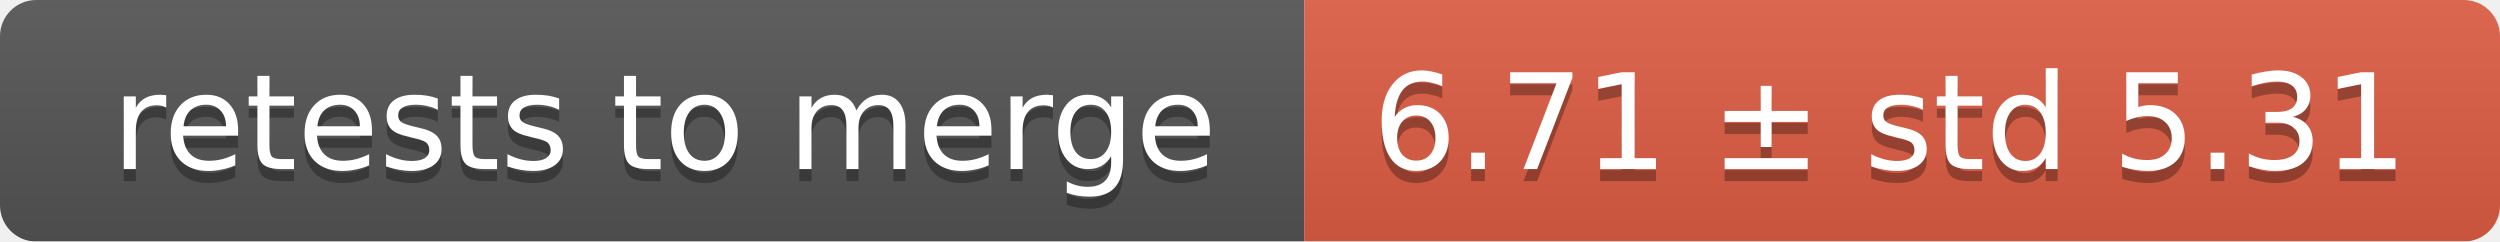
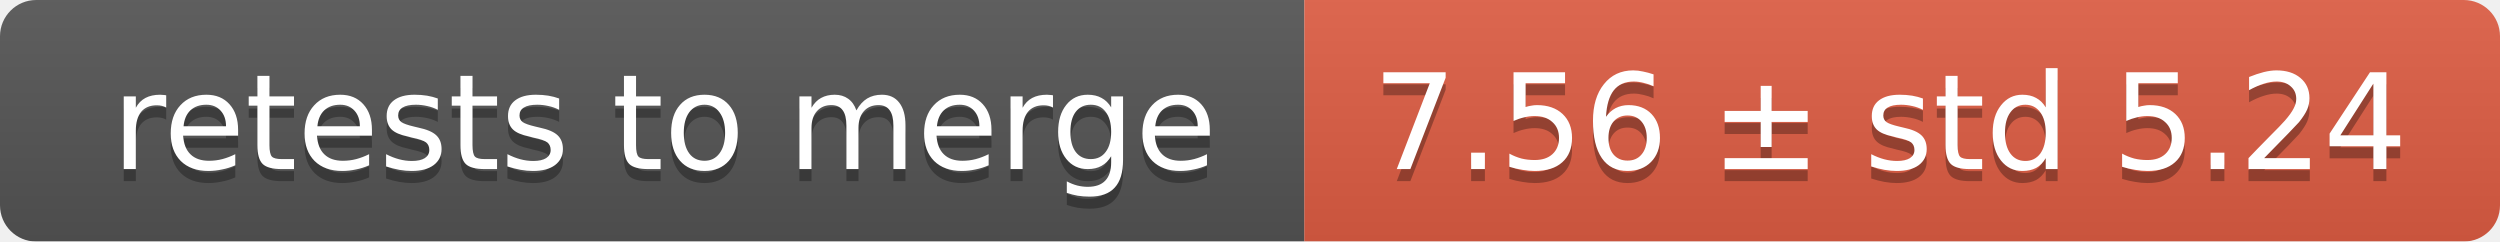
<svg xmlns="http://www.w3.org/2000/svg" width="207" height="20">
  <linearGradient id="smooth" x2="0" y2="100%">
    <stop offset="0" stop-color="#bbb" stop-opacity=".1" />
    <stop offset="1" stop-opacity=".1" />
  </linearGradient>
  <mask id="round">
    <rect width="207" height="20" rx="3" fill="#fff" />
  </mask>
  <g mask="url(#round)">
    <rect width="108" height="20" fill="#555" />
    <rect x="108" width="99" height="20" fill="#e05d44" />
    <rect width="207" height="20" fill="url(#smooth)" />
  </g>
  <g fill="#fff" text-anchor="middle" font-family="DejaVu Sans,Verdana,Geneva,sans-serif" font-size="11">
    <text x="55" y="15" fill="#010101" fill-opacity=".3">retests to merge</text>
    <text x="55" y="14">retests to merge</text>
-     <text x="156.5" y="15" fill="#010101" fill-opacity=".3">6.71 ± std 5.31</text>
-     <text x="156.5" y="14">6.71 ± std 5.31</text>
+     <text x="156.5" y="15" fill="#010101" fill-opacity=".3">7.56 ± std 5.24</text>
+     <text x="156.5" y="14">7.56 ± std 5.24</text>
  </g>
</svg>
